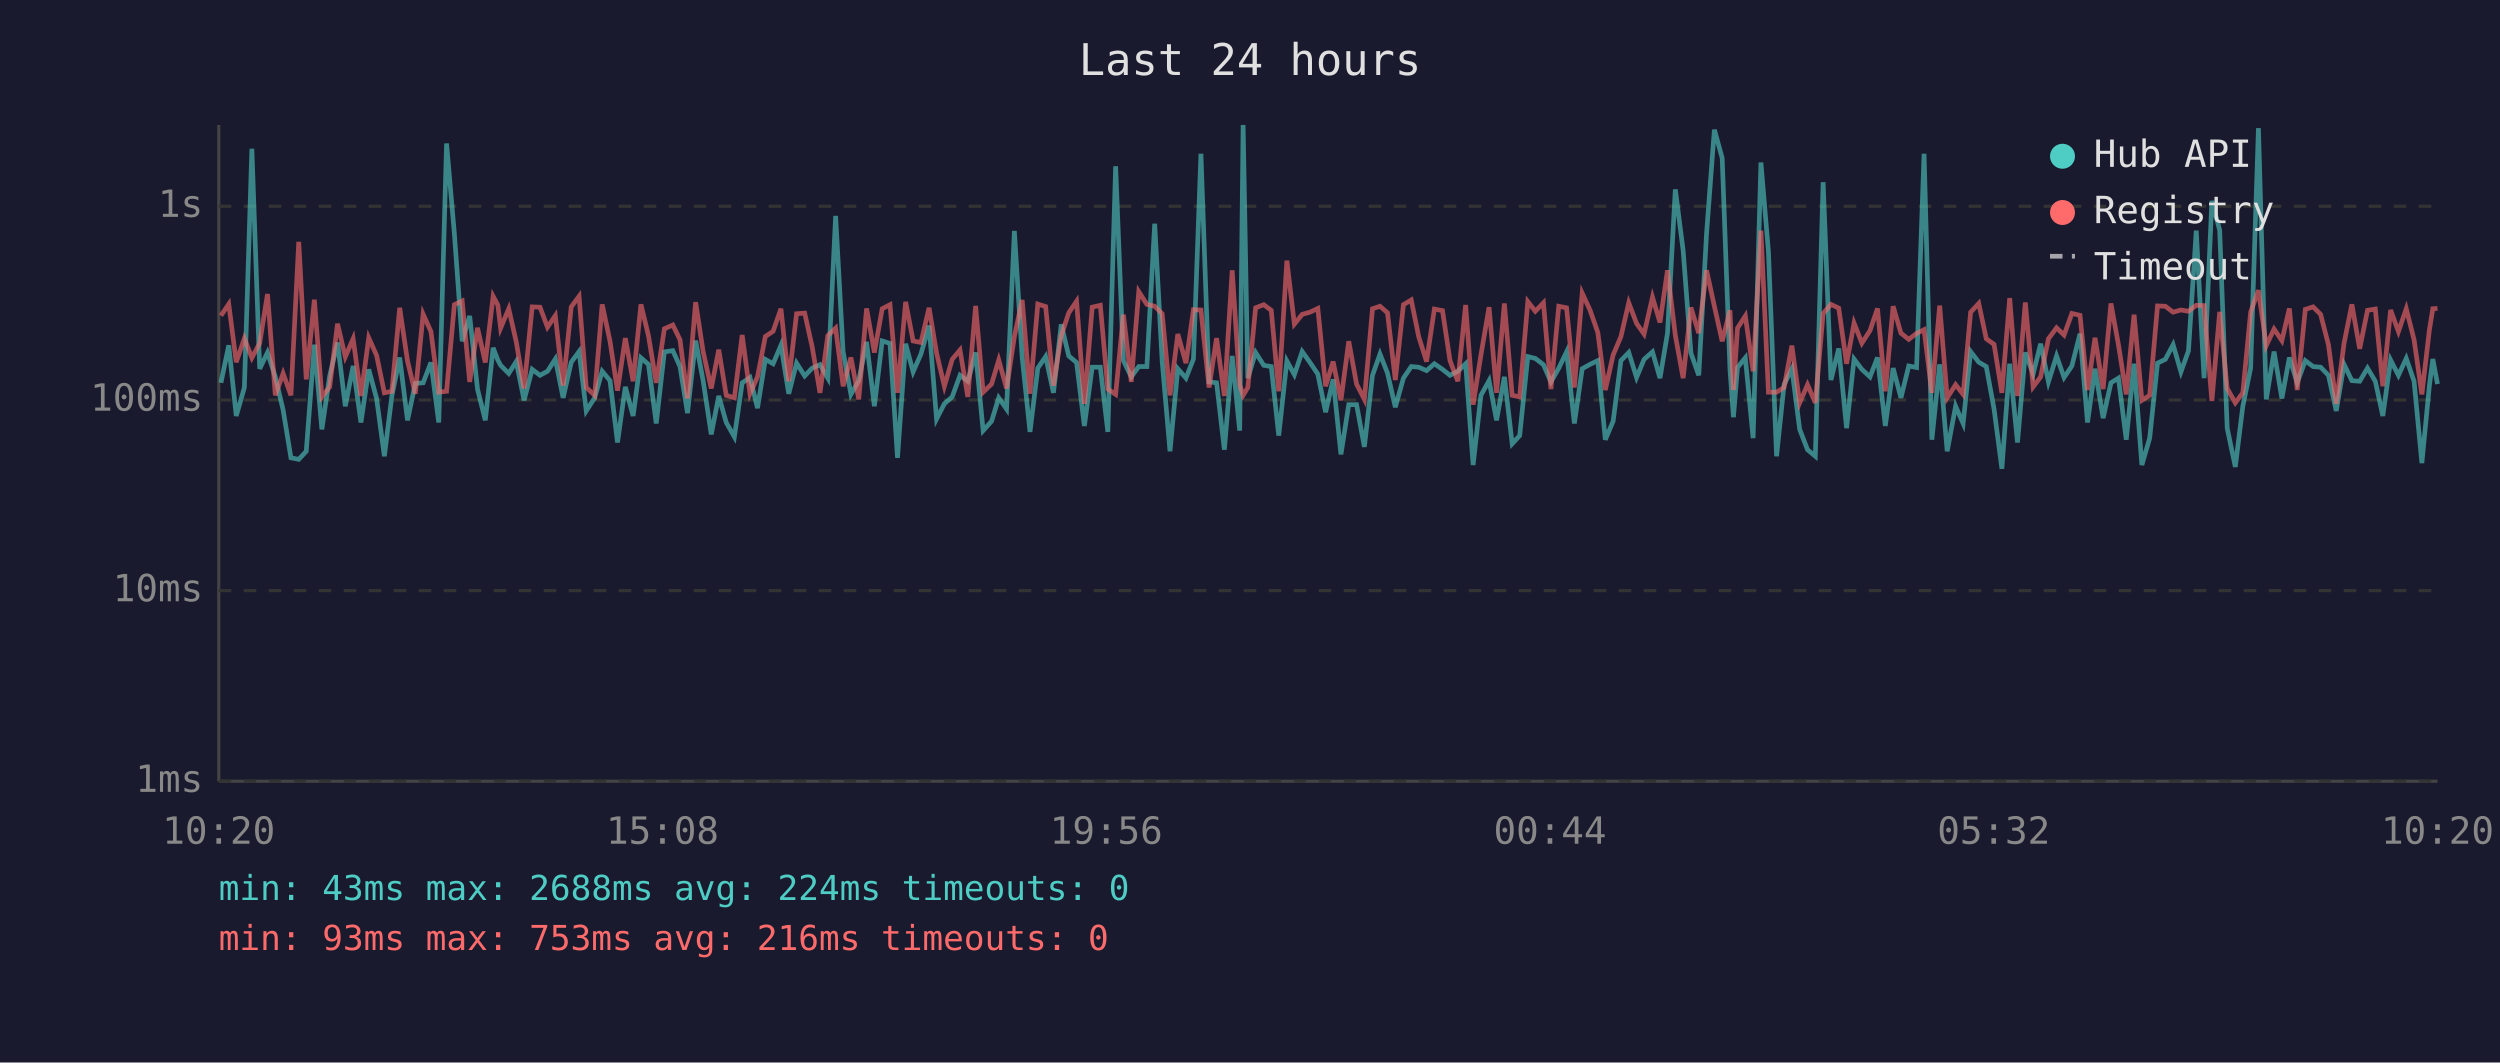
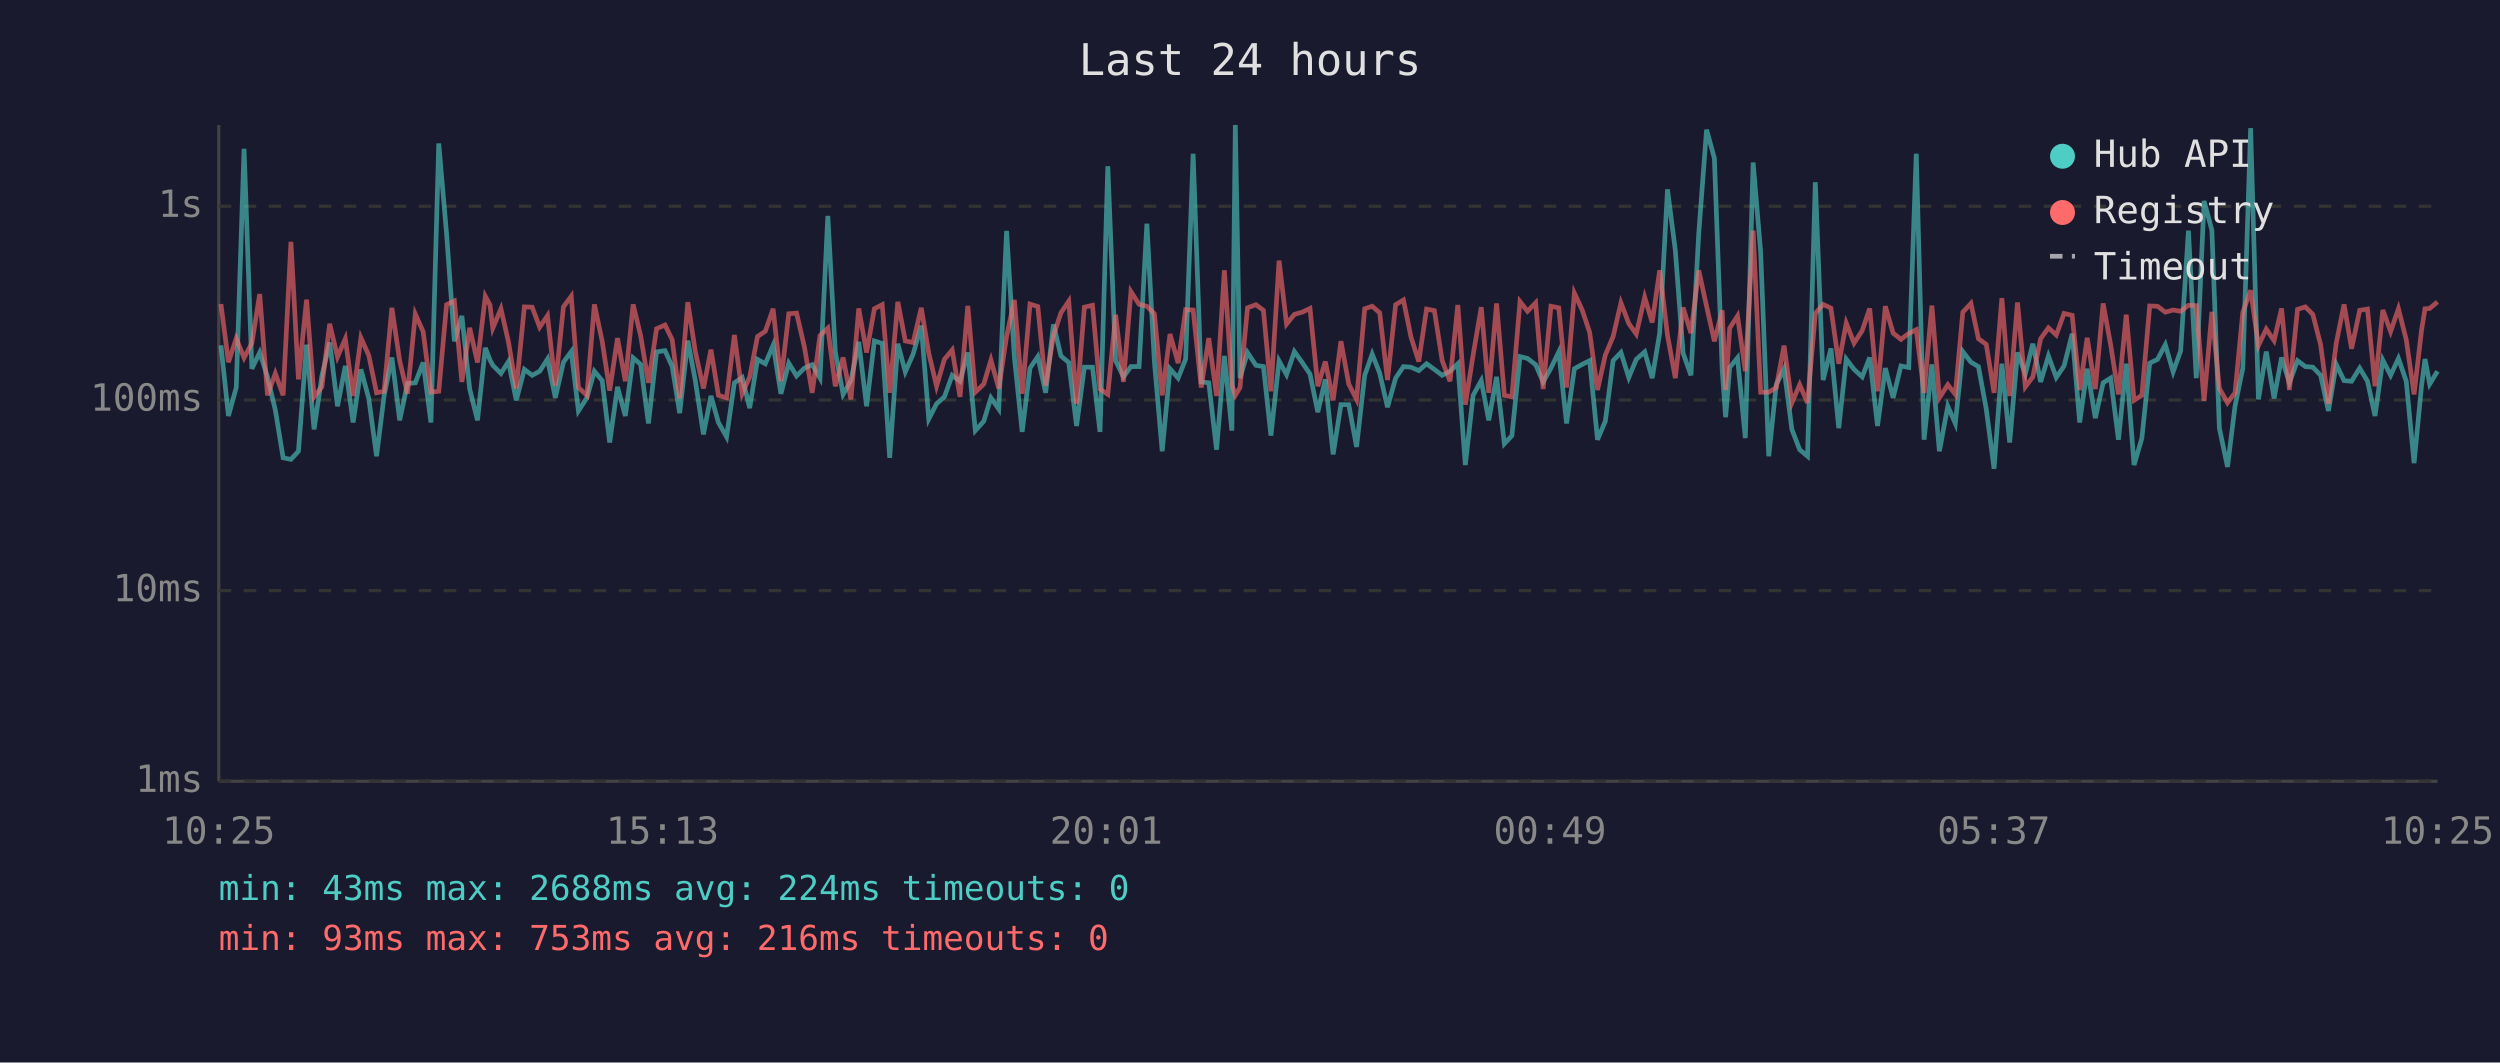
<svg xmlns="http://www.w3.org/2000/svg" viewBox="0 0 800 340" font-family="monospace" font-size="12">
  <rect width="800" height="340" fill="#1a1a2e" />
  <text x="400" y="24" fill="#e0e0e0" font-size="14" text-anchor="middle">Last 24 hours</text>
  <line x1="70" y1="40" x2="70" y2="250" stroke="#444" stroke-width="1" />
  <line x1="70" y1="250" x2="780" y2="250" stroke="#444" stroke-width="1" />
  <line x1="70" y1="250" x2="780" y2="250" stroke="#333" stroke-width="1" stroke-dasharray="4" />
  <text x="65" y="250" fill="#888" text-anchor="end" dominant-baseline="middle">1ms</text>
  <line x1="70" y1="189" x2="780" y2="189" stroke="#333" stroke-width="1" stroke-dasharray="4" />
  <text x="65" y="189" fill="#888" text-anchor="end" dominant-baseline="middle">10ms</text>
  <line x1="70" y1="128" x2="780" y2="128" stroke="#333" stroke-width="1" stroke-dasharray="4" />
  <text x="65" y="128" fill="#888" text-anchor="end" dominant-baseline="middle">100ms</text>
  <line x1="70" y1="66" x2="780" y2="66" stroke="#333" stroke-width="1" stroke-dasharray="4" />
  <text x="65" y="66" fill="#888" text-anchor="end" dominant-baseline="middle">1s</text>
-   <text x="70" y="270" fill="#888" text-anchor="middle">10:20</text>
-   <text x="212" y="270" fill="#888" text-anchor="middle">15:08</text>
-   <text x="354" y="270" fill="#888" text-anchor="middle">19:56</text>
-   <text x="496" y="270" fill="#888" text-anchor="middle">00:44</text>
-   <text x="638" y="270" fill="#888" text-anchor="middle">05:32</text>
-   <text x="780" y="270" fill="#888" text-anchor="middle">10:20</text>
-   <polyline points="70.7,122.5 73.2,110.5 75.6,133.1 78.2,124.0 80.6,47.6 83.1,118.0 85.6,112.8 88.1,120.6 90.6,131.2 93.1,146.5 95.6,147.0 98.0,144.4 100.6,110.3 103.0,137.4 105.5,120.3 108.0,109.6 110.5,130.0 113.0,117.1 115.5,135.2 118.0,118.2 120.5,127.5 123.0,146.0 125.4,126.7 127.9,114.4 130.4,134.5 132.9,122.7 135.4,122.5 137.9,116.0 140.4,135.2 142.9,45.9 145.4,74.8 147.9,109.2 150.3,101.1 152.8,124.5 155.3,134.5 157.8,111.3 159.3,115.2 160.2,116.9 162.8,119.5 165.2,115.7 167.7,128.1 170.3,118.2 172.8,120.1 175.2,118.8 177.7,114.9 180.2,127.3 182.8,115.9 185.3,112.5 187.6,131.5 190.3,127.3 192.7,118.8 195.2,121.8 197.6,141.6 200.1,123.8 202.6,133.1 205.1,114.5 207.5,116.6 210.0,135.5 212.6,112.6 215.3,112.2 217.6,117.3 220.0,132.2 222.6,109.0 225.0,121.8 227.6,139.0 230.0,126.7 232.4,135.2 235.0,139.8 237.5,122.5 240.0,120.8 242.4,130.6 244.9,115.0 247.4,116.4 249.9,110.5 252.4,126.0 254.9,116.2 257.5,120.3 259.9,117.8 262.4,116.7 264.9,121.0 267.4,69.1 269.8,112.6 272.3,126.2 274.8,121.8 277.3,109.4 279.8,130.0 282.3,109.1 284.8,109.9 287.2,146.5 289.8,110.0 292.2,119.0 294.7,113.3 297.3,104.2 299.7,134.1 302.2,129.2 304.7,127.0 307.2,120.1 309.7,122.0 312.2,112.8 314.6,137.8 317.3,134.8 319.6,127.3 322.1,130.9 324.6,73.9 327.1,114.4 329.6,138.2 332.1,117.8 334.6,114.1 337.1,125.7 339.6,103.8 342.0,113.9 344.5,116.0 347.0,136.3 349.5,117.5 352.1,117.5 354.5,138.2 357.0,53.2 359.5,115.4 362.0,120.6 364.4,117.3 367.0,117.3 369.5,71.6 371.9,115.7 374.4,144.4 376.9,118.0 379.5,121.0 381.9,114.9 384.3,49.2 386.9,122.2 389.3,122.5 391.8,143.9 394.3,113.9 396.7,137.8 397.8,40.0 399.3,121.0 401.8,112.8 404.4,116.9 406.8,117.3 409.2,139.4 411.8,115.5 414.2,119.9 416.7,112.5 419.2,116.0 421.7,119.7 424.2,131.9 426.6,121.4 429.1,145.4 431.6,129.5 434.1,129.5 436.6,143.0 439.2,120.1 441.6,113.3 444.0,119.4 446.5,130.3 449.1,121.0 451.6,117.3 454.0,117.5 456.5,118.6 459.0,116.4 461.6,118.2 464.0,120.1 466.5,118.8 469.0,116.4 471.4,148.8 473.9,126.5 476.5,121.8 478.9,134.5 481.4,120.6 483.9,142.0 486.3,139.4 488.9,114.1 491.3,114.7 493.9,116.7 496.3,122.2 498.8,117.8 501.3,112.6 503.8,135.5 506.3,118.0 508.8,116.6 511.3,115.4 513.7,140.7 516.2,134.8 518.7,115.4 521.2,112.8 523.7,120.8 526.1,115.0 528.8,112.6 531.2,121.0 533.6,106.6 536.1,60.6 538.6,80.1 541.1,113.0 543.6,120.1 546.1,74.7 548.6,41.5 551.1,50.6 553.6,118.4 554.7,133.5 556.0,117.6 558.5,114.5 561.0,140.2 563.5,52.0 565.9,80.5 568.5,146.0 570.9,123.1 573.4,118.0 575.9,137.4 578.4,143.9 580.9,146.0 583.4,58.3 585.9,121.6 588.4,111.5 590.9,137.0 593.3,114.9 595.8,118.2 598.4,120.6 600.8,114.4 603.3,136.3 605.8,117.8 608.3,127.3 610.8,117.1 613.3,117.6 615.7,49.2 618.2,140.7 620.7,116.6 623.1,144.4 625.8,130.0 628.2,135.5 630.6,112.5 633.2,115.9 635.6,117.3 638.1,130.9 640.6,150.0 643.1,116.4 645.6,141.6 648.1,112.8 650.6,119.7 653.0,110.0 655.5,122.2 658.1,113.9 660.5,120.8 663.0,117.1 665.6,106.8 668.0,135.2 670.4,118.0 673.0,133.8 675.5,122.5 677.9,121.0 680.4,140.7 682.9,116.4 685.4,148.8 687.9,140.2 690.4,116.2 692.9,115.0 695.4,110.3 697.9,119.0 700.3,112.3 702.8,73.8 705.3,121.0 707.8,64.3 710.3,73.7 712.7,137.0 715.3,149.4 717.7,130.0 720.2,117.8 722.7,41.0 725.2,127.8 727.7,112.5 730.2,127.5 732.6,114.4 735.1,122.5 737.7,115.4 740.2,117.3 742.6,117.5 745.1,120.1 747.6,131.5 750.1,116.6 752.6,121.8 755.1,122.0 757.6,117.8 760.1,122.0 762.5,133.1 765.0,115.2 767.5,120.1 770.0,114.7 772.5,122.0 775.0,148.2 777.4,123.4 778.5,114.9 780.0,122.9" fill="none" stroke="#4ecdc4" stroke-width="1.5" opacity="0.6" />
-   <polyline points="70.7,101.0 73.2,97.3 75.6,115.9 78.2,108.3 80.6,114.5 83.1,109.8 85.6,94.1 88.1,126.5 90.6,119.5 93.1,126.5 95.6,77.4 98.0,121.4 100.6,95.9 103.0,127.0 105.5,123.8 108.0,103.6 110.5,114.2 113.0,108.4 115.5,126.7 118.0,108.1 120.5,113.7 123.0,125.7 125.4,125.2 127.9,98.5 130.4,115.5 132.9,126.0 135.4,100.5 137.9,106.1 140.4,125.5 142.9,125.2 145.4,97.5 147.9,96.3 150.3,122.2 152.8,104.9 155.3,116.0 157.8,94.8 159.3,97.6 160.2,105.0 162.8,98.8 165.2,109.4 167.7,124.3 170.3,98.2 172.8,98.3 175.2,104.7 177.7,101.0 180.2,123.4 182.8,98.2 185.3,94.8 187.6,124.0 190.3,126.5 192.7,97.4 195.2,109.2 197.6,125.0 200.1,108.2 202.6,122.0 205.1,97.4 207.5,107.4 210.0,122.5 212.6,105.2 215.3,104.0 217.6,108.7 220.0,127.5 222.6,96.7 225.0,112.5 227.6,124.3 230.0,111.9 232.4,126.5 235.0,127.3 237.5,107.2 240.0,126.0 242.4,120.6 244.9,107.7 247.4,106.0 249.9,98.8 252.4,122.0 254.9,100.4 257.5,100.2 259.9,111.0 262.4,125.7 264.9,107.4 267.4,105.0 269.8,123.6 272.3,114.4 274.8,127.8 277.3,98.7 279.8,112.8 282.3,98.8 284.8,97.5 287.2,125.7 289.8,96.6 292.2,109.1 294.7,109.6 297.3,98.5 299.7,113.0 302.2,123.6 304.7,115.0 307.2,112.0 309.7,127.0 312.2,97.9 314.6,125.5 317.3,122.9 319.6,115.2 322.1,124.3 324.6,107.7 327.1,96.0 329.6,126.0 332.1,97.3 334.6,98.1 337.1,123.4 339.6,107.4 342.0,100.1 344.5,96.4 347.0,129.2 349.5,98.3 352.1,97.7 354.5,124.5 357.0,126.2 359.5,100.7 362.0,122.2 364.4,93.3 367.0,97.4 369.5,98.0 371.9,100.4 374.4,126.5 376.9,106.9 379.5,116.2 381.9,99.1 384.3,99.2 386.9,124.0 389.3,108.2 391.8,126.7 394.3,86.5 396.7,123.1 397.8,126.5 399.3,124.0 401.8,98.5 404.4,97.5 406.8,99.3 409.2,125.2 411.8,83.4 414.2,103.7 416.7,100.6 419.2,99.9 421.7,98.7 424.2,123.6 426.6,115.7 429.1,128.1 431.6,109.2 434.1,122.9 436.6,127.8 439.2,98.8 441.6,98.0 444.0,100.1 446.5,121.6 449.1,97.5 451.6,96.0 454.0,107.8 456.5,115.7 459.0,98.9 461.6,99.4 464.0,115.4 466.5,122.0 469.0,97.6 471.4,129.5 473.9,113.6 476.5,98.3 478.9,125.7 481.4,97.1 483.9,126.5 486.3,127.0 488.9,96.5 491.3,99.6 493.9,96.9 496.3,124.5 498.8,98.0 501.3,98.5 503.8,124.0 506.3,93.8 508.8,99.2 511.3,106.4 513.7,124.8 516.2,113.6 518.7,107.7 521.2,96.9 523.7,103.5 526.1,106.9 528.8,95.1 531.2,103.2 533.6,86.5 536.1,107.3 538.6,121.0 541.1,98.4 543.6,106.6 546.1,86.5 548.6,98.0 551.1,109.2 553.6,99.3 554.7,124.8 556.0,105.0 558.5,101.1 561.0,118.8 563.5,73.8 565.9,125.5 568.5,125.5 570.9,124.0 573.4,110.6 575.9,128.9 578.4,123.1 580.9,128.9 583.4,100.3 585.9,97.4 588.4,98.6 590.9,116.4 593.3,103.4 595.8,109.8 598.4,105.8 600.8,98.7 603.3,125.2 605.8,98.0 608.3,106.6 610.8,108.6 613.3,106.7 615.7,105.5 618.2,125.7 620.7,97.8 623.1,127.3 625.8,123.1 628.2,126.2 630.6,99.9 633.2,97.1 635.6,108.4 638.1,110.2 640.6,125.7 643.1,95.4 645.6,126.7 648.1,96.8 650.6,123.8 653.0,120.6 655.5,108.4 658.1,104.9 660.5,107.2 663.0,100.3 665.6,100.9 668.0,124.8 670.4,108.1 673.0,124.5 675.5,97.1 677.9,110.3 680.4,126.2 682.9,100.7 685.4,128.1 687.9,126.5 690.4,97.9 692.9,98.0 695.4,99.9 697.9,99.2 700.3,99.6 702.8,97.7 705.3,97.8 707.8,128.3 710.3,99.8 712.7,124.3 715.3,128.9 717.7,125.7 720.2,99.9 722.7,92.9 725.2,110.6 727.7,105.3 730.2,109.0 732.6,98.7 735.1,124.8 737.7,99.0 740.2,98.2 742.6,100.6 745.1,110.3 747.6,129.2 750.1,109.8 752.6,97.4 755.1,111.6 757.6,99.3 760.1,98.9 762.5,123.6 765.0,99.2 767.5,106.1 770.0,98.8 772.5,108.7 775.0,126.2 777.4,105.6 778.5,98.8 780.0,98.7" fill="none" stroke="#ff6b6b" stroke-width="1.5" opacity="0.6" />
+   <text x="70" y="270" fill="#888" text-anchor="middle">10:25</text>
+   <text x="212" y="270" fill="#888" text-anchor="middle">15:13</text>
+   <text x="354" y="270" fill="#888" text-anchor="middle">20:01</text>
+   <text x="496" y="270" fill="#888" text-anchor="middle">00:49</text>
+   <text x="638" y="270" fill="#888" text-anchor="middle">05:37</text>
+   <text x="780" y="270" fill="#888" text-anchor="middle">10:25</text>
+   <polyline points="70.7,110.5 73.1,133.1 75.6,124.0 78.1,47.6 80.6,118.0 83.1,112.8 85.6,120.6 88.1,131.2 90.6,146.5 93.1,147.0 95.5,144.4 98.1,110.3 100.5,137.4 103.0,120.3 105.5,109.6 108.0,130.0 110.5,117.1 113.0,135.2 115.5,118.2 118.0,127.5 120.5,146.0 122.9,126.7 125.4,114.4 127.9,134.5 130.4,122.7 132.9,122.5 135.4,116.0 137.9,135.2 140.4,45.9 142.9,74.8 145.4,109.2 147.8,101.1 150.3,124.5 152.8,134.5 155.3,111.3 156.8,115.2 157.7,116.9 160.3,119.5 162.7,115.7 165.2,128.1 167.8,118.2 170.3,120.1 172.7,118.8 175.2,114.9 177.7,127.3 180.3,115.9 182.8,112.5 185.1,131.5 187.8,127.3 190.2,118.8 192.7,121.8 195.1,141.6 197.6,123.8 200.1,133.1 202.6,114.5 205.0,116.6 207.5,135.5 210.1,112.6 212.8,112.2 215.1,117.3 217.5,132.2 220.1,109.0 222.5,121.8 225.1,139.0 227.5,126.7 229.9,135.2 232.5,139.8 235.0,122.5 237.5,120.8 239.9,130.6 242.4,115.0 244.9,116.4 247.4,110.5 249.9,126.0 252.4,116.2 254.9,120.3 257.4,117.8 259.9,116.7 262.4,121.0 264.9,69.1 267.3,112.6 269.8,126.2 272.3,121.8 274.8,109.4 277.3,130.0 279.8,109.1 282.3,109.9 284.7,146.5 287.3,110.0 289.7,119.0 292.2,113.3 294.8,104.2 297.2,134.1 299.7,129.2 302.2,127.0 304.7,120.1 307.2,122.0 309.7,112.8 312.1,137.8 314.8,134.8 317.1,127.3 319.6,130.9 322.1,73.9 324.6,114.4 327.1,138.2 329.6,117.8 332.1,114.1 334.6,125.7 337.1,103.8 339.5,113.9 342.0,116.0 344.5,136.3 347.0,117.5 349.6,117.5 352.0,138.2 354.5,53.2 357.0,115.4 359.5,120.6 361.9,117.3 364.5,117.3 367.0,71.6 369.4,115.7 371.9,144.4 374.4,118.0 377.0,121.0 379.4,114.9 381.8,49.2 384.4,122.2 386.8,122.5 389.3,143.9 391.8,113.9 394.2,137.8 395.3,40.0 396.8,121.0 399.2,112.8 401.9,116.9 404.3,117.3 406.7,139.4 409.3,115.5 411.7,119.9 414.2,112.5 416.7,116.0 419.2,119.7 421.7,131.9 424.1,121.4 426.6,145.4 429.1,129.5 431.6,129.5 434.1,143.0 436.7,120.1 439.1,113.3 441.5,119.4 444.0,130.3 446.6,121.0 449.1,117.3 451.5,117.5 454.0,118.6 456.5,116.4 459.0,118.2 461.5,120.1 464.0,118.8 466.5,116.4 468.9,148.8 471.4,126.5 474.0,121.8 476.4,134.5 478.9,120.6 481.4,142.0 483.8,139.4 486.4,114.1 488.8,114.7 491.4,116.7 493.8,122.2 496.3,117.8 498.8,112.6 501.3,135.5 503.8,118.0 506.3,116.6 508.7,115.4 511.2,140.7 513.7,134.8 516.2,115.4 518.7,112.8 521.2,120.8 523.6,115.0 526.3,112.6 528.7,121.0 531.1,106.6 533.6,60.6 536.1,80.1 538.6,113.0 541.1,120.1 543.6,74.7 546.1,41.5 548.6,50.6 551.1,118.4 552.2,133.5 553.5,117.6 556.0,114.5 558.5,140.2 561.0,52.0 563.4,80.5 566.0,146.0 568.4,123.1 570.9,118.0 573.4,137.4 575.9,143.9 578.4,146.0 580.9,58.3 583.4,121.6 585.9,111.5 588.4,137.0 590.8,114.9 593.3,118.2 595.9,120.6 598.3,114.4 600.8,136.3 603.3,117.8 605.8,127.3 608.3,117.1 610.8,117.6 613.2,49.2 615.7,140.7 618.2,116.6 620.6,144.4 623.3,130.0 625.7,135.5 628.1,112.5 630.7,115.9 633.1,117.3 635.6,130.9 638.1,150.0 640.6,116.4 643.1,141.6 645.6,112.8 648.1,119.7 650.5,110.0 653.0,122.2 655.5,113.9 658.0,120.8 660.5,117.1 663.1,106.8 665.5,135.2 667.9,118.0 670.5,133.8 673.0,122.5 675.4,121.0 677.9,140.7 680.4,116.4 682.9,148.8 685.4,140.2 687.9,116.2 690.4,115.0 692.9,110.3 695.4,119.0 697.8,112.3 700.3,73.8 702.8,121.0 705.3,64.3 707.8,73.7 710.2,137.0 712.8,149.4 715.2,130.0 717.7,117.8 720.2,41.0 722.7,127.8 725.2,112.5 727.7,127.5 730.1,114.4 732.6,122.5 735.2,115.4 737.7,117.3 740.1,117.5 742.6,120.1 745.1,131.5 747.6,116.6 750.1,121.8 752.5,122.0 755.1,117.8 757.6,122.0 760.0,133.1 762.5,115.2 765.0,120.1 767.5,114.7 770.0,122.0 772.5,148.2 774.9,123.4 776.0,114.9 777.5,122.9 780.0,118.8" fill="none" stroke="#4ecdc4" stroke-width="1.5" opacity="0.6" />
+   <polyline points="70.7,97.3 73.1,115.9 75.6,108.3 78.1,114.5 80.6,109.8 83.1,94.1 85.6,126.5 88.1,119.5 90.6,126.5 93.1,77.4 95.5,121.4 98.1,95.9 100.5,127.0 103.0,123.8 105.5,103.6 108.0,114.2 110.5,108.4 113.0,126.7 115.5,108.1 118.0,113.7 120.5,125.7 122.9,125.2 125.4,98.5 127.9,115.5 130.4,126.0 132.9,100.5 135.4,106.1 137.9,125.5 140.4,125.2 142.9,97.5 145.4,96.3 147.8,122.2 150.3,104.9 152.8,116.0 155.3,94.8 156.8,97.6 157.7,105.0 160.3,98.8 162.7,109.4 165.2,124.3 167.8,98.2 170.3,98.3 172.7,104.7 175.2,101.0 177.7,123.4 180.3,98.2 182.8,94.8 185.1,124.0 187.8,126.5 190.2,97.4 192.7,109.2 195.1,125.0 197.6,108.2 200.1,122.0 202.6,97.4 205.0,107.4 207.5,122.5 210.1,105.2 212.8,104.0 215.1,108.7 217.5,127.5 220.1,96.7 222.5,112.5 225.1,124.3 227.5,111.9 229.9,126.5 232.5,127.3 235.0,107.2 237.5,126.0 239.9,120.6 242.4,107.7 244.9,106.0 247.4,98.8 249.9,122.0 252.4,100.4 254.9,100.2 257.4,111.0 259.9,125.7 262.4,107.4 264.9,105.0 267.3,123.6 269.8,114.4 272.3,127.8 274.8,98.7 277.3,112.8 279.8,98.8 282.3,97.5 284.7,125.7 287.3,96.6 289.7,109.1 292.2,109.6 294.8,98.5 297.2,113.0 299.7,123.6 302.2,115.0 304.7,112.0 307.2,127.0 309.7,97.9 312.1,125.5 314.8,122.9 317.1,115.2 319.6,124.3 322.1,107.7 324.6,96.0 327.1,126.0 329.6,97.3 332.1,98.1 334.6,123.4 337.1,107.4 339.5,100.1 342.0,96.4 344.5,129.2 347.0,98.3 349.6,97.7 352.0,124.5 354.5,126.2 357.0,100.7 359.5,122.2 361.9,93.3 364.5,97.4 367.0,98.0 369.4,100.4 371.9,126.5 374.4,106.9 377.0,116.2 379.4,99.1 381.8,99.2 384.4,124.0 386.8,108.2 389.3,126.7 391.8,86.5 394.2,123.1 395.3,126.5 396.8,124.0 399.2,98.5 401.9,97.5 404.3,99.3 406.7,125.2 409.3,83.4 411.7,103.7 414.2,100.6 416.7,99.9 419.2,98.7 421.7,123.6 424.1,115.7 426.6,128.1 429.1,109.2 431.6,122.9 434.1,127.8 436.7,98.8 439.1,98.0 441.5,100.1 444.0,121.6 446.6,97.5 449.1,96.0 451.5,107.8 454.0,115.7 456.5,98.9 459.0,99.4 461.5,115.4 464.0,122.0 466.5,97.6 468.9,129.5 471.4,113.6 474.0,98.3 476.4,125.7 478.9,97.1 481.4,126.5 483.8,127.0 486.4,96.5 488.8,99.6 491.4,96.9 493.8,124.5 496.3,98.0 498.8,98.5 501.3,124.0 503.8,93.8 506.3,99.2 508.7,106.4 511.2,124.8 513.7,113.6 516.2,107.7 518.7,96.9 521.2,103.5 523.6,106.9 526.3,95.1 528.7,103.2 531.1,86.5 533.6,107.3 536.1,121.0 538.6,98.4 541.1,106.6 543.6,86.5 546.1,98.0 548.6,109.2 551.1,99.3 552.2,124.8 553.5,105.0 556.0,101.1 558.5,118.8 561.0,73.8 563.4,125.5 566.0,125.5 568.4,124.0 570.9,110.6 573.4,128.9 575.9,123.1 578.4,128.9 580.9,100.3 583.4,97.4 585.9,98.6 588.4,116.4 590.8,103.4 593.3,109.8 595.9,105.8 598.3,98.7 600.8,125.2 603.3,98.0 605.8,106.6 608.3,108.6 610.8,106.7 613.2,105.5 615.7,125.7 618.2,97.8 620.6,127.3 623.3,123.1 625.7,126.2 628.1,99.9 630.7,97.1 633.1,108.4 635.6,110.2 638.1,125.7 640.6,95.4 643.1,126.7 645.6,96.8 648.1,123.8 650.5,120.6 653.0,108.4 655.5,104.9 658.0,107.2 660.5,100.3 663.1,100.9 665.5,124.8 667.9,108.1 670.5,124.5 673.0,97.1 675.4,110.3 677.9,126.2 680.4,100.7 682.9,128.1 685.4,126.5 687.9,97.9 690.4,98.0 692.9,99.9 695.4,99.2 697.8,99.6 700.3,97.7 702.8,97.8 705.3,128.3 707.8,99.8 710.2,124.3 712.8,128.9 715.2,125.7 717.7,99.9 720.2,92.9 722.7,110.6 725.2,105.3 727.7,109.0 730.1,98.7 732.6,124.8 735.2,99.0 737.7,98.2 740.1,100.6 742.6,110.3 745.1,129.2 747.6,109.8 750.1,97.4 752.5,111.6 755.1,99.3 757.6,98.9 760.0,123.6 762.5,99.2 765.0,106.1 767.5,98.8 770.0,108.7 772.5,126.2 774.9,105.6 776.0,98.8 777.5,98.7 780.0,96.6" fill="none" stroke="#ff6b6b" stroke-width="1.5" opacity="0.6" />
  <circle cx="660" cy="50" r="4" fill="#4ecdc4" />
  <text x="670" y="50" fill="#e0e0e0" dominant-baseline="middle">Hub API</text>
  <circle cx="660" cy="68" r="4" fill="#ff6b6b" />
  <text x="670" y="68" fill="#e0e0e0" dominant-baseline="middle">Registry</text>
  <line x1="656" y1="82" x2="664" y2="82" stroke="#e0e0e0" stroke-width="1.5" stroke-dasharray="4,3" opacity="0.7" />
  <text x="670" y="86" fill="#e0e0e0" dominant-baseline="middle">Timeout</text>
  <text x="70" y="288" fill="#4ecdc4" font-size="11">min: 43ms  max: 2688ms  avg: 224ms  timeouts: 0</text>
  <text x="70" y="304" fill="#ff6b6b" font-size="11">min: 93ms  max: 753ms  avg: 216ms  timeouts: 0</text>
</svg>
